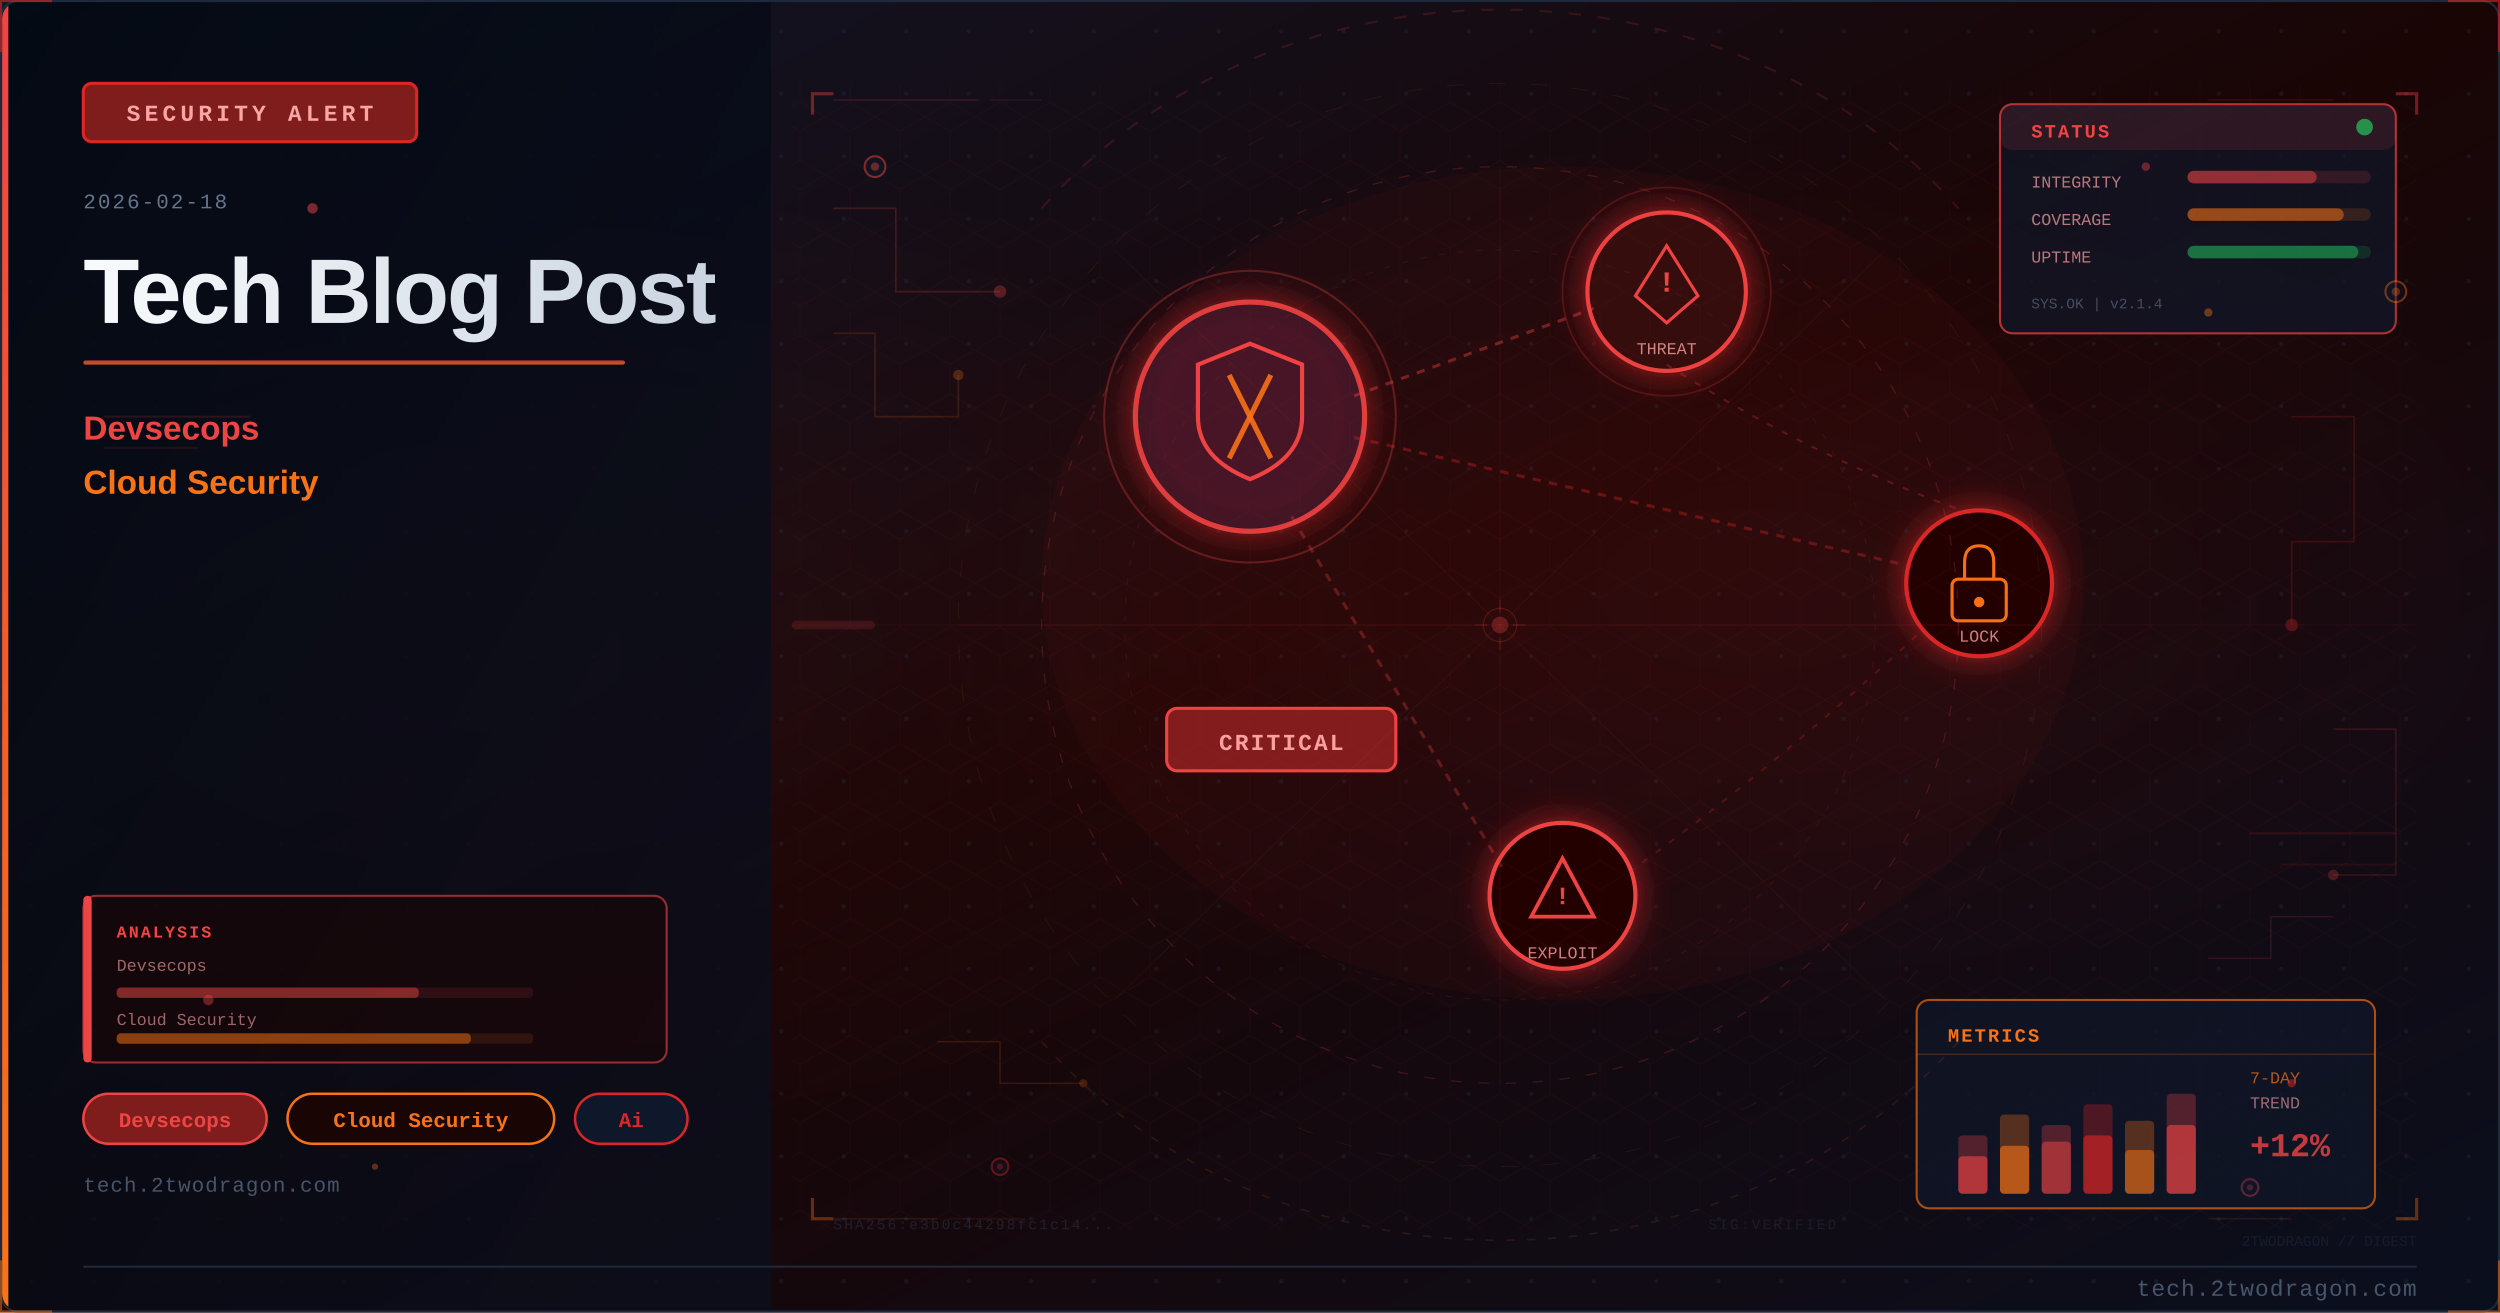
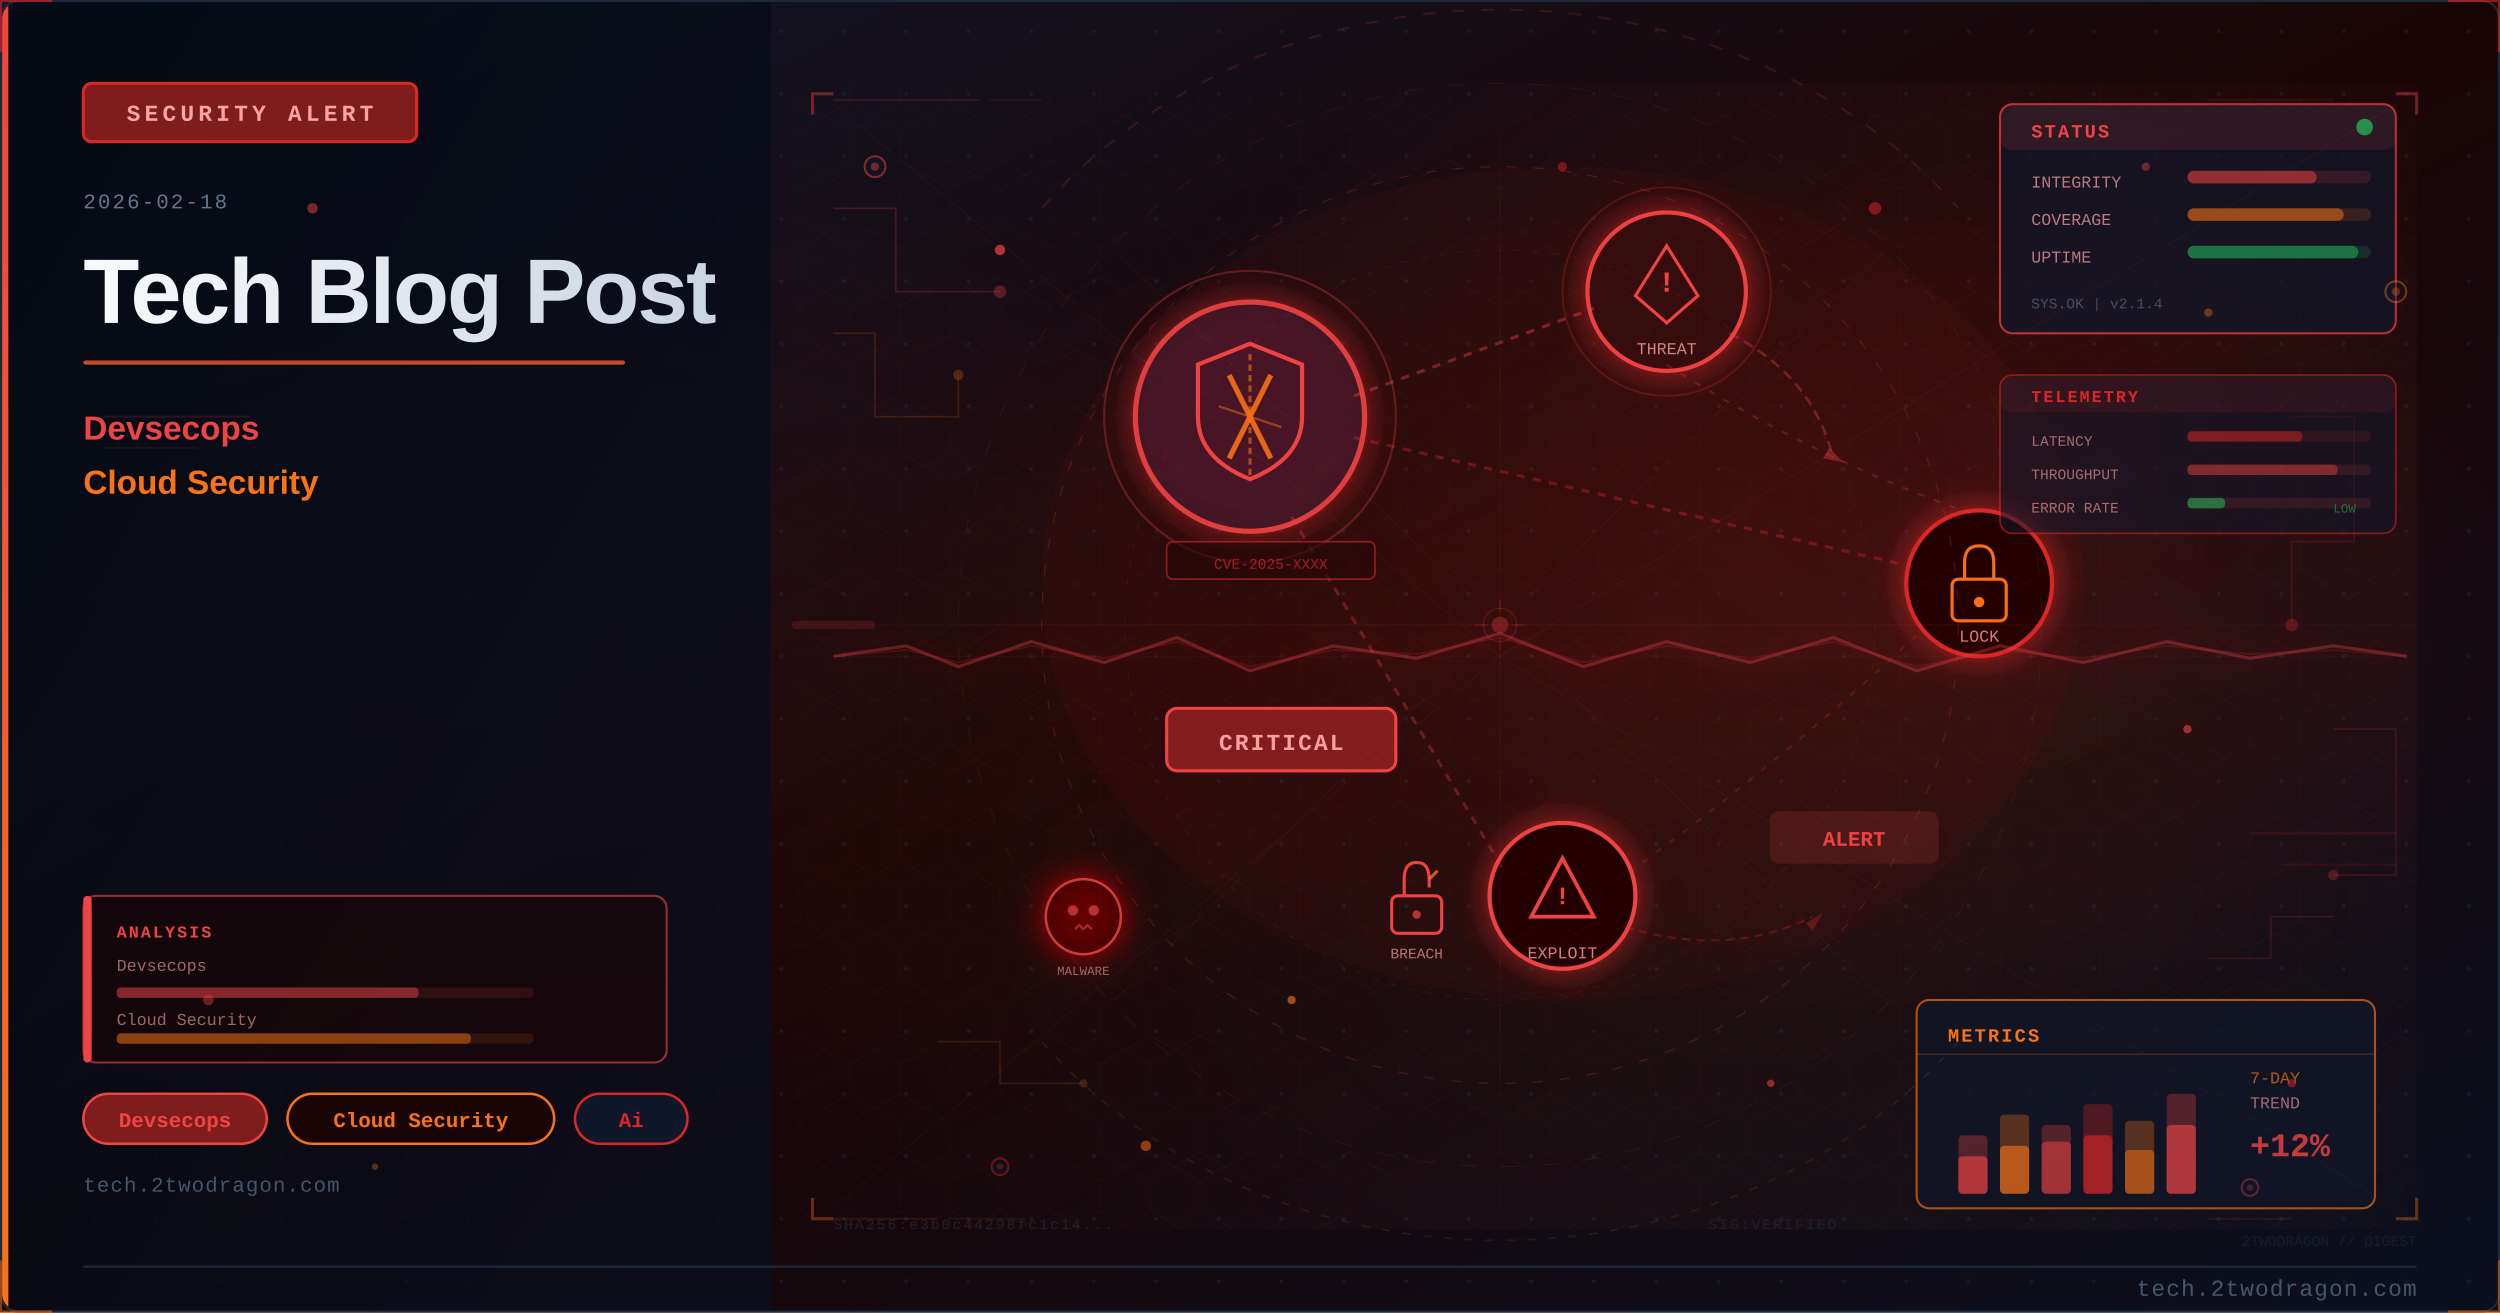
<svg xmlns="http://www.w3.org/2000/svg" viewBox="0 0 1200 630" width="1200" height="630">
  <defs>
    <linearGradient id="ua24063bg" x1="0%" y1="0%" x2="100%" y2="100%">
      <stop offset="0%" style="stop-color:#0f172a" />
      <stop offset="50%" style="stop-color:#1a0505" />
      <stop offset="100%" style="stop-color:#0a0f1e" />
    </linearGradient>
    <linearGradient id="ua24063accent" x1="0%" y1="0%" x2="0%" y2="100%">
      <stop offset="0%" style="stop-color:#ef4444" />
      <stop offset="100%" style="stop-color:#f97316" />
    </linearGradient>
    <linearGradient id="ua24063title" x1="0%" y1="0%" x2="100%" y2="0%">
      <stop offset="0%" style="stop-color:#f8fafc" />
      <stop offset="100%" style="stop-color:#cbd5e1" />
    </linearGradient>
    <linearGradient id="ua24063panel" x1="0%" y1="0%" x2="100%" y2="100%">
      <stop offset="0%" style="stop-color:#020810;stop-opacity:0.85" />
      <stop offset="100%" style="stop-color:#0a0f1e;stop-opacity:0.75" />
    </linearGradient>
    <radialGradient id="ua24063ambientL" cx="20%" cy="50%" r="40%">
      <stop offset="0%" style="stop-color:#ef4444;stop-opacity:0.06" />
      <stop offset="100%" style="stop-color:#ef4444;stop-opacity:0" />
    </radialGradient>
    <radialGradient id="ua24063ambientR" cx="70%" cy="45%" r="35%">
      <stop offset="0%" style="stop-color:#dc2626;stop-opacity:0.08" />
      <stop offset="100%" style="stop-color:#dc2626;stop-opacity:0" />
    </radialGradient>
    <filter id="ua24063glow" x="-100%" y="-100%" width="300%" height="300%">
      <feDropShadow dx="0" dy="0" stdDeviation="8" flood-color="#dc2626" flood-opacity="0.7" />
    </filter>
    <filter id="ua24063blur" x="-50%" y="-50%" width="200%" height="200%">
      <feGaussianBlur stdDeviation="12" />
    </filter>
    <filter id="ua24063textglow" x="-20%" y="-20%" width="140%" height="140%">
      <feDropShadow dx="0" dy="0" stdDeviation="4" flood-color="#ef4444" flood-opacity="0.5" />
    </filter>
+     <filter id="ua24063fxGlow" x="-50%" y="-50%" width="200%" height="200%">
+       <feGaussianBlur stdDeviation="6" result="b" />
+       <feColorMatrix in="b" type="matrix" values="1.2 0.4 0 0 0 0.5 0.6 0 0 0 0 0 0 0 0 0 0 0 0.85 0" result="g" />
+       <feMerge>
+         <feMergeNode in="g" />
+         <feMergeNode in="SourceGraphic" />
+       </feMerge>
+     </filter>
+     <filter id="ua24063fxRed" x="-60%" y="-60%" width="220%" height="220%">
+       <feGaussianBlur stdDeviation="8" result="b" />
+       <feColorMatrix in="b" type="matrix" values="1.3 0 0 0 0.7 0 0 0 0 0 0 0 0 0 0 0 0 0 0.95 0" result="g" />
+       <feMerge>
+         <feMergeNode in="g" />
+         <feMergeNode in="SourceGraphic" />
+       </feMerge>
+     </filter>
+     <radialGradient id="ua24063sceneGlow1" cx="75%" cy="30%" r="50%">
+       <stop offset="0%" stop-color="#ef4444" stop-opacity="0.15" />
+       <stop offset="100%" stop-color="#ef4444" stop-opacity="0" />
+     </radialGradient>
+     <radialGradient id="ua24063sceneGlow2" cx="60%" cy="70%" r="60%">
+       <stop offset="0%" stop-color="#f97316" stop-opacity="0.10" />
+       <stop offset="100%" stop-color="#f97316" stop-opacity="0" />
+     </radialGradient>
    <pattern id="ua24063dots" x="0" y="0" width="30" height="30" patternUnits="userSpaceOnUse">
      <circle cx="15" cy="15" r="1" fill="#1e293b" opacity="0.7" />
    </pattern>
    <clipPath id="ua24063clip">
      <rect x="1" y="1" width="1198" height="628" rx="8" ry="8" />
    </clipPath>
    <style>
-       @keyframes ua24063pulse { 0%,100%{opacity:0.4} 50%{opacity:1} }
-       @keyframes ua24063glimmer { 0%{opacity:0.3} 50%{opacity:0.7} 100%{opacity:0.3} }
+       @keyframes ua24063floatUp { 0%{transform:translateY(0);opacity:0.9} 85%{opacity:0.5} 100%{transform:translateY(-80px);opacity:0} }
+       @keyframes ua24063pulse { 0%,100%{opacity:0.5} 50%{opacity:1} }
+       @keyframes ua24063crackFx { 0%,100%{stroke-opacity:0.6} 50%{stroke-opacity:1} }
+       @keyframes ua24063glimmer { 0%{opacity:0.3} 50%{opacity:0.85} 100%{opacity:0.3} }
      @keyframes ua24063dash { to{stroke-dashoffset:-20} }
+       @keyframes ua24063rotSpin { from{transform:rotate(0deg)} to{transform:rotate(360deg)} }
+       .ua24063fa { animation: ua24063floatUp 3.2s ease-in infinite; }
+       .ua24063fb { animation: ua24063floatUp 3.8s ease-in infinite; animation-delay:0.9s; }
+       .ua24063fc { animation: ua24063floatUp 2.9s ease-in infinite; animation-delay:1.7s; }
+       .ua24063crack { animation: ua24063crackFx 1.9s ease-in-out infinite; }
+       .ua24063blink { animation: ua24063pulse 2.2s ease-in-out infinite; }
    </style>
  </defs>
  <rect width="1200" height="630" fill="url(#ua24063bg)" />
  <g clip-path="url(#ua24063clip)">
    <rect width="1200" height="630" fill="url(#ua24063dots)" opacity="0.6" />
    <rect width="1200" height="630" fill="url(#ua24063ambientL)" />
    <rect width="1200" height="630" fill="url(#ua24063ambientR)" />
    <rect x="0" y="0" width="370" height="630" fill="url(#ua24063panel)" />
    <rect x="0" y="0" width="4" height="630" fill="url(#ua24063accent)" />
    <rect x="40" y="40" width="160" height="28" rx="4" fill="#7f1d1d" stroke="#dc2626" stroke-width="1.5" />
    <text x="120" y="58" font-family="Courier New, monospace" font-size="11" fill="#fca5a5" text-anchor="middle" letter-spacing="2" font-weight="bold">SECURITY ALERT</text>
    <text x="40" y="100" font-family="Courier New, monospace" font-size="10" fill="#64748b" letter-spacing="1">2026-02-18</text>
    <text x="40" y="155" font-family="Segoe UI, Arial, sans-serif" font-size="44" fill="url(#ua24063title)" font-weight="700" letter-spacing="-1">Tech Blog Post</text>
    <rect x="40" y="173" width="260" height="2" rx="1" fill="url(#ua24063accent)" opacity="0.8" />
    <text x="40" y="211" font-family="Segoe UI, Arial, sans-serif" font-size="16" fill="#ef4444" font-weight="600">Devsecops</text>
    <text x="40" y="237" font-family="Segoe UI, Arial, sans-serif" font-size="16" fill="#f97316" font-weight="600">Cloud Security</text>
    <rect x="40" y="525" width="88" height="24" rx="12" fill="#7f1d1d" stroke="#ef4444" stroke-width="1.2" />
    <text x="84" y="541" font-family="Courier New, monospace" font-size="10" fill="#ef4444" text-anchor="middle" font-weight="bold">Devsecops</text>
    <rect x="138" y="525" width="128" height="24" rx="12" fill="#1a0505" stroke="#f97316" stroke-width="1.2" />
    <text x="202" y="541" font-family="Courier New, monospace" font-size="10" fill="#f97316" text-anchor="middle" font-weight="bold">Cloud Security</text>
    <rect x="276" y="525" width="54" height="24" rx="12" fill="#0f172a" stroke="#dc2626" stroke-width="1.2" />
    <text x="303" y="541" font-family="Courier New, monospace" font-size="10" fill="#dc2626" text-anchor="middle" font-weight="bold">Ai</text>
    <text x="40" y="572" font-family="Courier New, monospace" font-size="10" fill="#475569" letter-spacing="0.5">tech.2twodragon.com</text>
+     <rect x="380" y="40" width="780" height="550" fill="url(#ua24063sceneGlow1)" opacity="0.6" />
+     <rect x="380" y="40" width="780" height="550" fill="url(#ua24063sceneGlow2)" opacity="0.5" />
    <g filter="url(#ua24063glow)">
      <circle cx="600" cy="200" r="55" fill="#0f172a" stroke="#ef4444" stroke-width="2.5" opacity="0.9" />
      <circle cx="600" cy="200" r="55" fill="#dc2626" opacity="0.08" />
    </g>
    <path d="M600 165 L625 175 L625 200 Q625 220 600 230 Q575 220 575 200 L575 175 Z" fill="none" stroke="#ef4444" stroke-width="2" />
    <line x1="590" y1="180" x2="610" y2="220" stroke="#f97316" stroke-width="2.5" opacity="0.9" />
    <line x1="610" y1="180" x2="590" y2="220" stroke="#f97316" stroke-width="2.5" opacity="0.9" />
    <g filter="url(#ua24063glow)">
      <circle cx="800" cy="140" r="38" fill="#1a0505" stroke="#ef4444" stroke-width="2" />
      <circle cx="800" cy="140" r="38" fill="#dc2626" opacity="0.1" />
    </g>
    <polygon points="800,118 815,142 808,148 800,155 792,148 785,142" fill="none" stroke="#ef4444" stroke-width="1.5" />
    <text x="800" y="140" font-family="Courier New, monospace" font-size="14" fill="#ef4444" text-anchor="middle" font-weight="bold">!</text>
    <text x="800" y="170" font-family="Courier New, monospace" font-size="8" fill="#fca5a5" text-anchor="middle" opacity="0.8">THREAT</text>
    <g filter="url(#ua24063glow)">
      <circle cx="950" cy="280" r="35" fill="#1a0505" stroke="#dc2626" stroke-width="2" />
    </g>
    <rect x="937" y="278" width="26" height="20" rx="3" fill="none" stroke="#f97316" stroke-width="1.5" />
    <path d="M943 278 L943 270 Q943 262 950 262 Q957 262 957 270 L957 278" fill="none" stroke="#f97316" stroke-width="1.5" />
    <circle cx="950" cy="289" r="2.5" fill="#f97316" />
    <text x="950" y="308" font-family="Courier New, monospace" font-size="8" fill="#fca5a5" text-anchor="middle" opacity="0.8">LOCK</text>
    <g filter="url(#ua24063glow)">
      <circle cx="750" cy="430" r="35" fill="#1a0505" stroke="#ef4444" stroke-width="2" />
    </g>
    <polygon points="750,412 765,440 735,440" fill="none" stroke="#ef4444" stroke-width="1.8" />
    <text x="750" y="434" font-family="Courier New, monospace" font-size="12" fill="#ef4444" text-anchor="middle" font-weight="bold">!</text>
    <text x="750" y="460" font-family="Courier New, monospace" font-size="8" fill="#fca5a5" text-anchor="middle" opacity="0.8">EXPLOIT</text>
    <line x1="650" y1="190" x2="765" y2="148" stroke="#ef4444" stroke-width="1.5" opacity="0.4" stroke-dasharray="4 4" style="animation: ua24063dash 2s linear infinite" />
    <line x1="650" y1="210" x2="918" y2="272" stroke="#dc2626" stroke-width="1.5" opacity="0.35" stroke-dasharray="4 4" />
    <line x1="620" y1="248" x2="722" y2="418" stroke="#ef4444" stroke-width="1.5" opacity="0.3" stroke-dasharray="4 4" />
    <path d="M 800 175 Q 870 220 950 248" fill="none" stroke="#ef4444" stroke-width="1" opacity="0.25" stroke-dasharray="3 5" />
    <path d="M 920 305 Q 850 370 780 420" fill="none" stroke="#dc2626" stroke-width="1" opacity="0.25" stroke-dasharray="3 5" />
    <rect x="560" y="340" width="110" height="30" rx="5" fill="#7f1d1d" stroke="#ef4444" stroke-width="1.5" />
    <text x="615" y="360" font-family="Courier New, monospace" font-size="11" fill="#fca5a5" text-anchor="middle" font-weight="bold" letter-spacing="1">CRITICAL</text>
    <circle cx="600" cy="200" r="70" fill="none" stroke="#ef4444" stroke-width="1" opacity="0.3" style="animation: ua24063pulse 3s ease-in-out infinite" />
    <circle cx="800" cy="140" r="50" fill="none" stroke="#ef4444" stroke-width="0.8" opacity="0.2" style="animation: ua24063pulse 4s ease-in-out infinite" />
+     <path d="M600 170 L600 230" stroke="#f97316" stroke-width="1.5" opacity="0.6" stroke-dasharray="3 2" />
+     <path d="M585 195 L615 205" stroke="#f97316" stroke-width="1" opacity="0.5" />
+     <g transform="translate(680,430)">
+       <rect x="-12" y="0" width="24" height="18" rx="3" fill="none" stroke="#ef4444" stroke-width="1.5" />
+       <path d="M-6 0 L-6 -8 Q-6 -16 0 -16 Q6 -16 6 -8 L6 -4" fill="none" stroke="#ef4444" stroke-width="1.5" />
+       <line x1="6" y1="-8" x2="10" y2="-12" stroke="#f97316" stroke-width="1.5" opacity="0.8" />
+       <circle cx="0" cy="9" r="2" fill="#ef4444" opacity="0.7" />
+     </g>
+     <text x="680" y="460" font-family="Courier New, monospace" font-size="7" fill="#fca5a5" text-anchor="middle" opacity="0.7">BREACH</text>
+     <path d="M 830 160 Q 870 180 880 220" fill="none" stroke="#ef4444" stroke-width="1.2" opacity="0.35" stroke-dasharray="5 3" style="animation: ua24063dash 2.5s linear infinite" />
+     <polygon points="878,215 885,222 875,220" fill="#ef4444" opacity="0.35" />
+     <path d="M 780 445 Q 830 460 870 440" fill="none" stroke="#dc2626" stroke-width="1" opacity="0.3" stroke-dasharray="4 3" />
+     <polygon points="867,443 875,438 870,447" fill="#dc2626" opacity="0.3" />
+     <g transform="translate(520,440)" filter="url(#ua24063fxRed)">
+       <circle cx="0" cy="0" r="18" fill="#1a0505" stroke="#ef4444" stroke-width="1.2" opacity="0.8" />
+       <circle cx="-5" cy="-3" r="2.5" fill="#ef4444" opacity="0.7" />
+       <circle cx="5" cy="-3" r="2.5" fill="#ef4444" opacity="0.7" />
+       <path d="M-4 6 L-2 4 L0 6 L2 4 L4 6" fill="none" stroke="#ef4444" stroke-width="1" opacity="0.6" />
+     </g>
+     <text x="520" y="468" font-family="Courier New, monospace" font-size="6" fill="#fca5a5" text-anchor="middle" opacity="0.6">MALWARE</text>
+     <rect x="850" y="390" width="80" height="24" rx="4" fill="#ef4444" opacity="0.15" stroke="#ef4444" stroke-width="1.2" />
+     <text x="890" y="406" font-family="Courier New, monospace" font-size="10" fill="#ef4444" text-anchor="middle" font-weight="bold" class="ua24063blink">ALERT</text>
+     <rect x="560" y="260" width="100" height="18" rx="3" fill="#1a0505" stroke="#dc2626" stroke-width="0.8" opacity="0.6" />
+     <text x="610" y="273" font-family="Courier New, monospace" font-size="7" fill="#dc2626" text-anchor="middle" opacity="0.7">CVE-2025-XXXX</text>
    <ellipse cx="750" cy="280" rx="250" ry="200" fill="#dc2626" opacity="0.04" />
    <defs>
      <pattern id="ua24063hex" x="0" y="0" width="24" height="28" patternUnits="userSpaceOnUse">
        <polygon points="12,0 24,7 24,21 12,28 0,21 0,7" fill="none" stroke="#ef4444" stroke-width="0.4" opacity="0.15" />
      </pattern>
    </defs>
    <rect x="380" y="40" width="780" height="550" fill="url(#ua24063hex)" opacity="0.35" />
    <circle cx="720" cy="300" r="220" fill="none" stroke="#ef4444" stroke-width="0.6" stroke-dasharray="5 8" opacity="0.2" />
    <circle cx="720" cy="300" r="180" fill="none" stroke="#dc2626" stroke-width="0.5" stroke-dasharray="3 6" opacity="0.15" />
    <circle cx="720" cy="300" r="260" fill="none" stroke="#f97316" stroke-width="0.4" stroke-dasharray="8 12" opacity="0.1" />
    <line x1="720" y1="80" x2="720" y2="520" stroke="#ef4444" stroke-width="0.3" opacity="0.1" />
    <line x1="460" y1="300" x2="980" y2="300" stroke="#ef4444" stroke-width="0.3" opacity="0.1" />
    <line x1="535" y1="120" x2="905" y2="480" stroke="#f97316" stroke-width="0.3" opacity="0.08" />
    <line x1="905" y1="120" x2="535" y2="480" stroke="#f97316" stroke-width="0.3" opacity="0.08" />
    <rect x="960" y="50" width="190" height="110" rx="6" fill="#0f172a" stroke="#ef4444" stroke-width="1" opacity="0.7" />
    <rect x="960" y="50" width="190" height="22" rx="6" fill="#ef4444" opacity="0.12" />
    <text x="975" y="66" font-family="Courier New, monospace" font-size="9" fill="#ef4444" font-weight="bold" letter-spacing="1">STATUS</text>
    <circle cx="1135" cy="61" r="4" fill="#22c55e" opacity="0.7" style="animation: ua24063pulse 2s ease-in-out infinite" />
    <text x="975" y="90" font-family="Courier New, monospace" font-size="8" fill="#fca5a5" opacity="0.7">INTEGRITY</text>
    <rect x="1050" y="82" width="88" height="6" rx="3" fill="#ef4444" opacity="0.15" />
    <rect x="1050" y="82" width="62" height="6" rx="3" fill="#ef4444" opacity="0.5" />
    <text x="975" y="108" font-family="Courier New, monospace" font-size="8" fill="#fca5a5" opacity="0.7">COVERAGE</text>
    <rect x="1050" y="100" width="88" height="6" rx="3" fill="#f97316" opacity="0.15" />
    <rect x="1050" y="100" width="75" height="6" rx="3" fill="#f97316" opacity="0.5" />
    <text x="975" y="126" font-family="Courier New, monospace" font-size="8" fill="#fca5a5" opacity="0.7">UPTIME</text>
    <rect x="1050" y="118" width="88" height="6" rx="3" fill="#22c55e" opacity="0.15" />
    <rect x="1050" y="118" width="82" height="6" rx="3" fill="#22c55e" opacity="0.45" />
    <text x="975" y="148" font-family="Courier New, monospace" font-size="7" fill="#64748b" opacity="0.6">SYS.OK | v2.1.4</text>
    <rect x="920" y="480" width="220" height="100" rx="6" fill="#0f172a" stroke="#f97316" stroke-width="1" opacity="0.65" />
    <text x="935" y="500" font-family="Courier New, monospace" font-size="9" fill="#f97316" font-weight="bold" letter-spacing="1">METRICS</text>
    <line x1="920" y1="506" x2="1140" y2="506" stroke="#f97316" stroke-width="0.5" opacity="0.3" />
    <rect x="940" y="545" width="14" height="28" rx="2" fill="#ef4444" opacity="0.3" />
    <rect x="940" y="555" width="14" height="18" rx="2" fill="#ef4444" opacity="0.6" />
    <rect x="960" y="535" width="14" height="38" rx="2" fill="#f97316" opacity="0.3" />
    <rect x="960" y="550" width="14" height="23" rx="2" fill="#f97316" opacity="0.6" />
    <rect x="980" y="540" width="14" height="33" rx="2" fill="#ef4444" opacity="0.3" />
    <rect x="980" y="548" width="14" height="25" rx="2" fill="#ef4444" opacity="0.5" />
    <rect x="1000" y="530" width="14" height="43" rx="2" fill="#dc2626" opacity="0.3" />
    <rect x="1000" y="545" width="14" height="28" rx="2" fill="#dc2626" opacity="0.6" />
    <rect x="1020" y="538" width="14" height="35" rx="2" fill="#f97316" opacity="0.3" />
    <rect x="1020" y="552" width="14" height="21" rx="2" fill="#f97316" opacity="0.5" />
    <rect x="1040" y="525" width="14" height="48" rx="2" fill="#ef4444" opacity="0.3" />
    <rect x="1040" y="540" width="14" height="33" rx="2" fill="#ef4444" opacity="0.6" style="animation: ua24063glimmer 3s ease-in-out infinite" />
    <text x="1080" y="520" font-family="Courier New, monospace" font-size="8" fill="#f97316" opacity="0.7">7-DAY</text>
    <text x="1080" y="532" font-family="Courier New, monospace" font-size="8" fill="#fca5a5" opacity="0.6">TREND</text>
    <text x="1080" y="555" font-family="Courier New, monospace" font-size="16" fill="#ef4444" font-weight="bold" opacity="0.8">+12%</text>
    <polyline points="400,100 430,100 430,140 480,140" fill="none" stroke="#ef4444" stroke-width="0.8" opacity="0.2" />
    <circle cx="480" cy="140" r="3" fill="#ef4444" opacity="0.3" />
    <polyline points="400,160 420,160 420,200 460,200 460,180" fill="none" stroke="#f97316" stroke-width="0.8" opacity="0.15" />
    <circle cx="460" cy="180" r="2.5" fill="#f97316" opacity="0.25" />
    <polyline points="1100,200 1130,200 1130,260 1100,260 1100,300" fill="none" stroke="#dc2626" stroke-width="0.8" opacity="0.18" />
    <circle cx="1100" cy="300" r="3" fill="#dc2626" opacity="0.3" />
    <polyline points="1120,350 1150,350 1150,420 1120,420" fill="none" stroke="#ef4444" stroke-width="0.8" opacity="0.15" />
    <circle cx="1120" cy="420" r="2.5" fill="#ef4444" opacity="0.25" />
    <polyline points="450,500 480,500 480,520 520,520" fill="none" stroke="#f97316" stroke-width="0.7" opacity="0.15" />
    <circle cx="520" cy="520" r="2" fill="#f97316" opacity="0.2" />
    <polyline points="1060,460 1090,460 1090,440 1120,440" fill="none" stroke="#ef4444" stroke-width="0.7" opacity="0.15" />
    <rect x="40" y="430" width="280" height="80" rx="6" fill="#1a0505" stroke="#ef4444" stroke-width="1" opacity="0.6" />
    <rect x="40" y="430" width="4" height="80" rx="2" fill="#ef4444" />
    <text x="56" y="450" font-family="Courier New, monospace" font-size="8" fill="#ef4444" font-weight="bold" letter-spacing="1">ANALYSIS</text>
    <text x="56" y="466" font-family="Courier New, monospace" font-size="8" fill="#fca5a5" opacity="0.6">Devsecops</text>
    <rect x="56" y="474" width="200" height="5" rx="2" fill="#ef4444" opacity="0.12" />
    <rect x="56" y="474" width="145" height="5" rx="2" fill="#ef4444" opacity="0.45" />
    <text x="56" y="492" font-family="Courier New, monospace" font-size="8" fill="#fca5a5" opacity="0.6">Cloud Security</text>
    <rect x="56" y="496" width="200" height="5" rx="2" fill="#f97316" opacity="0.12" />
    <rect x="56" y="496" width="170" height="5" rx="2" fill="#f97316" opacity="0.45" />
    <circle cx="420" cy="80" r="5" fill="#0f172a" stroke="#ef4444" stroke-width="1" opacity="0.5" />
    <circle cx="420" cy="80" r="2" fill="#ef4444" opacity="0.4" />
    <circle cx="1150" cy="140" r="5" fill="#0f172a" stroke="#f97316" stroke-width="1" opacity="0.4" />
    <circle cx="1150" cy="140" r="2" fill="#f97316" opacity="0.3" />
    <circle cx="480" cy="560" r="4" fill="#0f172a" stroke="#dc2626" stroke-width="1" opacity="0.4" />
    <circle cx="480" cy="560" r="1.5" fill="#dc2626" opacity="0.3" />
    <circle cx="1080" cy="570" r="4" fill="#0f172a" stroke="#ef4444" stroke-width="1" opacity="0.35" />
    <circle cx="1080" cy="570" r="1.5" fill="#ef4444" opacity="0.25" />
    <text x="400" y="590" font-family="Courier New, monospace" font-size="7" fill="#334155" opacity="0.4" letter-spacing="1">SHA256:e3b0c44298fc1c14...</text>
    <text x="820" y="590" font-family="Courier New, monospace" font-size="7" fill="#334155" opacity="0.3" letter-spacing="1">SIG:VERIFIED</text>
    <line x1="380" y1="300" x2="1160" y2="300" stroke="#ef4444" stroke-width="0.5" opacity="0.06" />
    <rect x="380" y="298" width="40" height="4" rx="2" fill="#ef4444" opacity="0.15">
      <animate attributeName="x" values="380;1120;380" dur="8s" repeatCount="indefinite" />
      <animate attributeName="opacity" values="0.15;0.3;0.15" dur="8s" repeatCount="indefinite" />
    </rect>
    <path d="M 500 100 A 280 250 0 0 1 940 100" fill="none" stroke="#ef4444" stroke-width="1" stroke-dasharray="6 8" opacity="0.15" style="animation: ua24063dash 4s linear infinite" />
    <path d="M 940 500 A 280 250 0 0 1 500 500" fill="none" stroke="#f97316" stroke-width="0.8" stroke-dasharray="4 6" opacity="0.12" style="animation: ua24063dash 5s linear infinite" />
    <polyline points="390,55 390,45 400,45" fill="none" stroke="#ef4444" stroke-width="1.5" opacity="0.4" />
    <polyline points="1150,45 1160,45 1160,55" fill="none" stroke="#ef4444" stroke-width="1.5" opacity="0.4" />
    <polyline points="390,575 390,585 400,585" fill="none" stroke="#f97316" stroke-width="1.5" opacity="0.35" />
    <polyline points="1150,585 1160,585 1160,575" fill="none" stroke="#f97316" stroke-width="1.5" opacity="0.35" />
    <circle cx="720" cy="300" r="8" fill="none" stroke="#ef4444" stroke-width="0.6" opacity="0.2" />
    <line x1="720" y1="288" x2="720" y2="294" stroke="#ef4444" stroke-width="0.6" opacity="0.2" />
    <line x1="720" y1="306" x2="720" y2="312" stroke="#ef4444" stroke-width="0.6" opacity="0.2" />
    <line x1="708" y1="300" x2="714" y2="300" stroke="#ef4444" stroke-width="0.6" opacity="0.2" />
    <line x1="726" y1="300" x2="732" y2="300" stroke="#ef4444" stroke-width="0.6" opacity="0.2" />
    <line x1="400" y1="48" x2="470" y2="48" stroke="#ef4444" stroke-width="0.8" opacity="0.15" />
    <line x1="475" y1="48" x2="500" y2="48" stroke="#ef4444" stroke-width="0.8" opacity="0.1" />
    <line x1="400" y1="585" x2="450" y2="585" stroke="#f97316" stroke-width="0.8" opacity="0.12" />
    <line x1="455" y1="585" x2="490" y2="585" stroke="#f97316" stroke-width="0.8" opacity="0.08" />
    <line x1="1060" y1="48" x2="1120" y2="48" stroke="#ef4444" stroke-width="0.8" opacity="0.12" />
    <line x1="1060" y1="585" x2="1100" y2="585" stroke="#f97316" stroke-width="0.8" opacity="0.1" />
    <circle cx="720" cy="300" r="4" fill="#ef4444" opacity="0.3">
      <animate attributeName="r" values="4;8;4" dur="3s" repeatCount="indefinite" />
      <animate attributeName="opacity" values="0.3;0.1;0.3" dur="3s" repeatCount="indefinite" />
    </circle>
+     <line x1="720" y1="315" x2="400" y2="50" stroke="#ef4444" stroke-width="0.4" opacity="0.08" />
+     <line x1="720" y1="315" x2="1150" y2="50" stroke="#ef4444" stroke-width="0.4" opacity="0.08" />
+     <line x1="720" y1="315" x2="400" y2="580" stroke="#f97316" stroke-width="0.4" opacity="0.06" />
+     <line x1="720" y1="315" x2="1150" y2="580" stroke="#f97316" stroke-width="0.4" opacity="0.06" />
+     <line x1="720" y1="315" x2="400" y2="315" stroke="#ef4444" stroke-width="0.3" opacity="0.07" />
+     <line x1="720" y1="315" x2="1150" y2="315" stroke="#ef4444" stroke-width="0.3" opacity="0.07" />
+     <line x1="720" y1="315" x2="500" y2="50" stroke="#dc2626" stroke-width="0.3" opacity="0.06" />
+     <line x1="720" y1="315" x2="940" y2="580" stroke="#dc2626" stroke-width="0.3" opacity="0.06" />
+     <polyline points="400,315 435,310 460,320 495,308 530,318 565,306 600,322 640,310 680,316 720,304 760,320 800,308 840,318 880,306 920,322 960,310 1000,318 1040,308 1080,316 1120,310 1155,315" fill="none" stroke="#ef4444" stroke-width="1.5" opacity="0.35" filter="url(#ua24063fxRed)" class="ua24063crack" />
+     <polyline points="400,315 435,312 460,318 495,310 530,316 565,308 600,320 640,312 680,314 720,306 760,318 800,310 840,316 880,308 920,320 960,312 1000,316 1040,310 1080,314 1120,312 1155,315" fill="none" stroke="#dc2626" stroke-width="0.8" opacity="0.2" />
+     <circle cx="480" cy="120" r="2.5" fill="#ef4444" opacity="0.7" class="ua24063fa" />
+     <circle cx="620" cy="480" r="2" fill="#f97316" opacity="0.6" class="ua24063fb" />
+     <circle cx="900" cy="100" r="3" fill="#dc2626" opacity="0.5" class="ua24063fc" />
+     <circle cx="1050" cy="350" r="2" fill="#ef4444" opacity="0.6" class="ua24063fa" />
+     <circle cx="550" cy="550" r="2.5" fill="#f97316" opacity="0.5" class="ua24063fb" />
+     <circle cx="850" cy="520" r="1.8" fill="#ef4444" opacity="0.55" class="ua24063fc" />
+     <circle cx="750" cy="80" r="2.2" fill="#dc2626" opacity="0.45" class="ua24063fa" />
+     <rect x="960" y="180" width="190" height="76" rx="6" fill="#0f172a" stroke="#dc2626" stroke-width="0.8" opacity="0.55" />
+     <rect x="960" y="180" width="190" height="18" rx="6" fill="#dc2626" opacity="0.10" />
+     <text x="975" y="193" font-family="Courier New, monospace" font-size="8" fill="#dc2626" font-weight="bold" letter-spacing="1">TELEMETRY</text>
+     <text x="975" y="214" font-family="Courier New, monospace" font-size="7" fill="#fca5a5" opacity="0.6">LATENCY</text>
+     <rect x="1050" y="207" width="88" height="5" rx="2" fill="#dc2626" opacity="0.12" />
+     <rect x="1050" y="207" width="55" height="5" rx="2" fill="#dc2626" opacity="0.45" />
+     <text x="975" y="230" font-family="Courier New, monospace" font-size="7" fill="#fca5a5" opacity="0.6">THROUGHPUT</text>
+     <rect x="1050" y="223" width="88" height="5" rx="2" fill="#ef4444" opacity="0.12" />
+     <rect x="1050" y="223" width="72" height="5" rx="2" fill="#ef4444" opacity="0.4" />
+     <text x="975" y="246" font-family="Courier New, monospace" font-size="7" fill="#fca5a5" opacity="0.6">ERROR RATE</text>
+     <rect x="1050" y="239" width="88" height="5" rx="2" fill="#ef4444" opacity="0.12" />
+     <rect x="1050" y="239" width="18" height="5" rx="2" fill="#22c55e" opacity="0.5" />
+     <text x="1120" y="246" font-family="Courier New, monospace" font-size="6" fill="#22c55e" opacity="0.5">LOW</text>
    <text x="1160" y="598" font-family="Courier New, monospace" font-size="7" fill="#1e293b" text-anchor="end" opacity="0.5">2TWODRAGON // DIGEST</text>
    <circle cx="150" cy="100" r="2.5" fill="#ef4444" opacity="0.5">
      <animate attributeName="opacity" values="0.5;0.15;0.5" dur="3.0s" repeatCount="indefinite" />
    </circle>
    <circle cx="1060" cy="150" r="2.0" fill="#f97316" opacity="0.4">
      <animate attributeName="opacity" values="0.4;0.12;0.4" dur="2.8s" repeatCount="indefinite" />
    </circle>
    <circle cx="100" cy="480" r="2.5" fill="#ef4444" opacity="0.4">
      <animate attributeName="opacity" values="0.4;0.12;0.4" dur="3.5s" repeatCount="indefinite" />
    </circle>
    <circle cx="1100" cy="520" r="2.0" fill="#dc2626" opacity="0.5">
      <animate attributeName="opacity" values="0.5;0.15;0.5" dur="4.0s" repeatCount="indefinite" />
    </circle>
    <circle cx="180" cy="560" r="1.5" fill="#f97316" opacity="0.35">
      <animate attributeName="opacity" values="0.35;0.10;0.35" dur="3.2s" repeatCount="indefinite" />
    </circle>
    <circle cx="1030" cy="80" r="2.0" fill="#ef4444" opacity="0.4">
      <animate attributeName="opacity" values="0.4;0.12;0.4" dur="2.5s" repeatCount="indefinite" />
    </circle>
    <line x1="50" y1="200" x2="120" y2="200" stroke="#ef4444" stroke-width="1" opacity="0.15" />
    <line x1="50" y1="215" x2="95" y2="215" stroke="#ef4444" stroke-width="1" opacity="0.1" />
    <line x1="1080" y1="400" x2="1150" y2="400" stroke="#dc2626" stroke-width="1" opacity="0.15" />
    <line x1="1095" y1="415" x2="1150" y2="415" stroke="#dc2626" stroke-width="1" opacity="0.1" />
    <rect width="1200" height="2" x="0" y="0" fill="#ef4444" opacity="0">
      <animate attributeName="y" values="-2;632" dur="6s" repeatCount="indefinite" />
      <animate attributeName="opacity" values="0;0.03;0.03;0" dur="6s" repeatCount="indefinite" keyTimes="0;0.1;0.9;1" />
    </rect>
  </g>
  <line x1="40" y1="608" x2="1160" y2="608" stroke="#1e293b" stroke-width="1" />
  <text x="1160" y="622" font-family="Courier New, monospace" font-size="11" fill="#475569" text-anchor="end" letter-spacing="0.5">tech.2twodragon.com</text>
  <rect x="0.5" y="0.5" width="1199" height="629" rx="8" ry="8" fill="none" stroke="#1e293b" stroke-width="1" />
  <polyline points="0,25 0,0 25,0" fill="none" stroke="#dc2626" stroke-width="2" opacity="0.6" />
  <polyline points="1175,0 1200,0 1200,25" fill="none" stroke="#dc2626" stroke-width="2" opacity="0.6" />
  <polyline points="0,605 0,630 25,630" fill="none" stroke="#f97316" stroke-width="2" opacity="0.5" />
  <polyline points="1175,630 1200,630 1200,605" fill="none" stroke="#f97316" stroke-width="2" opacity="0.5" />
</svg>
